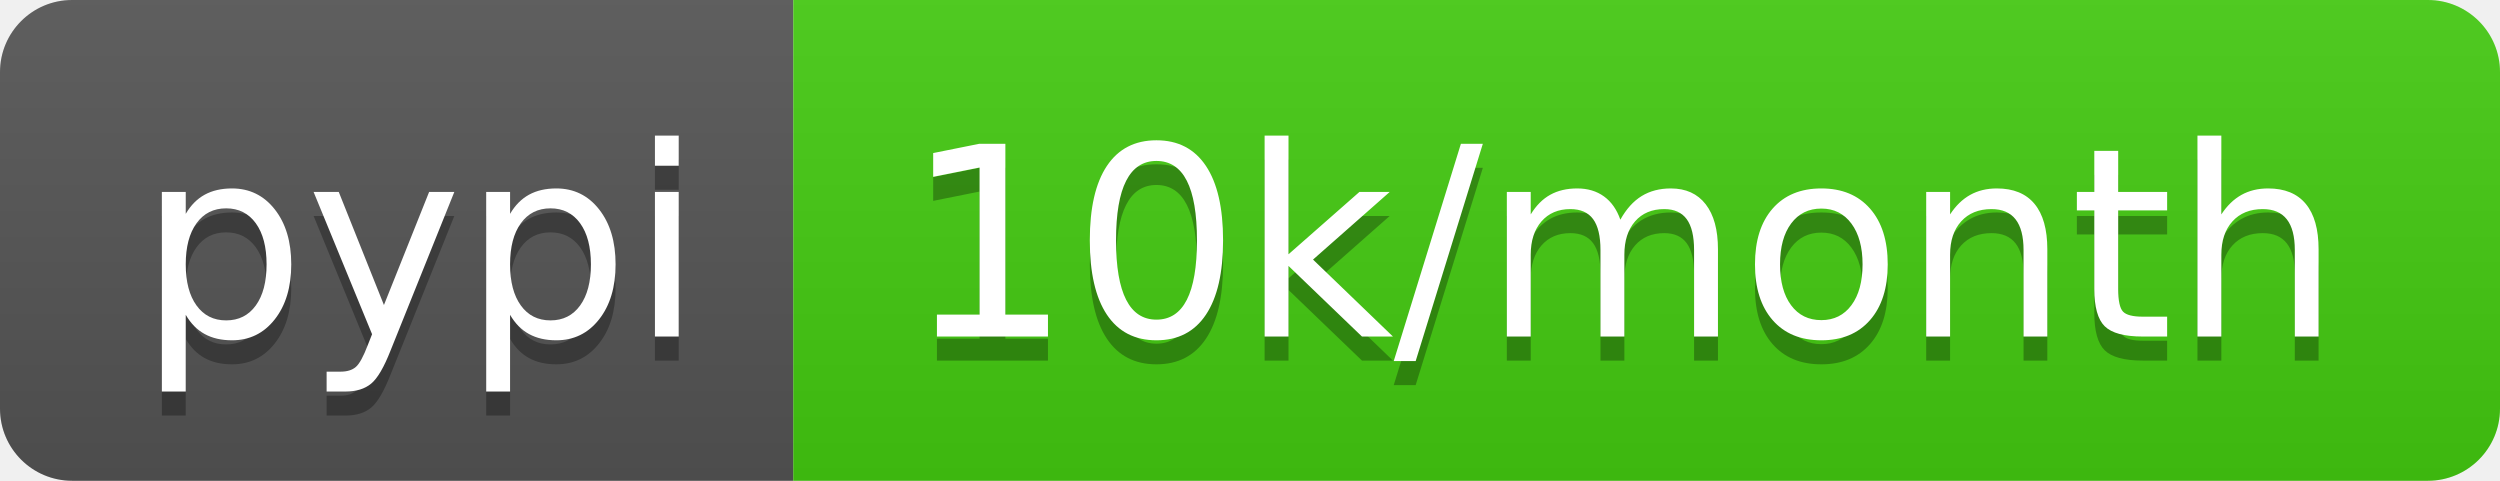
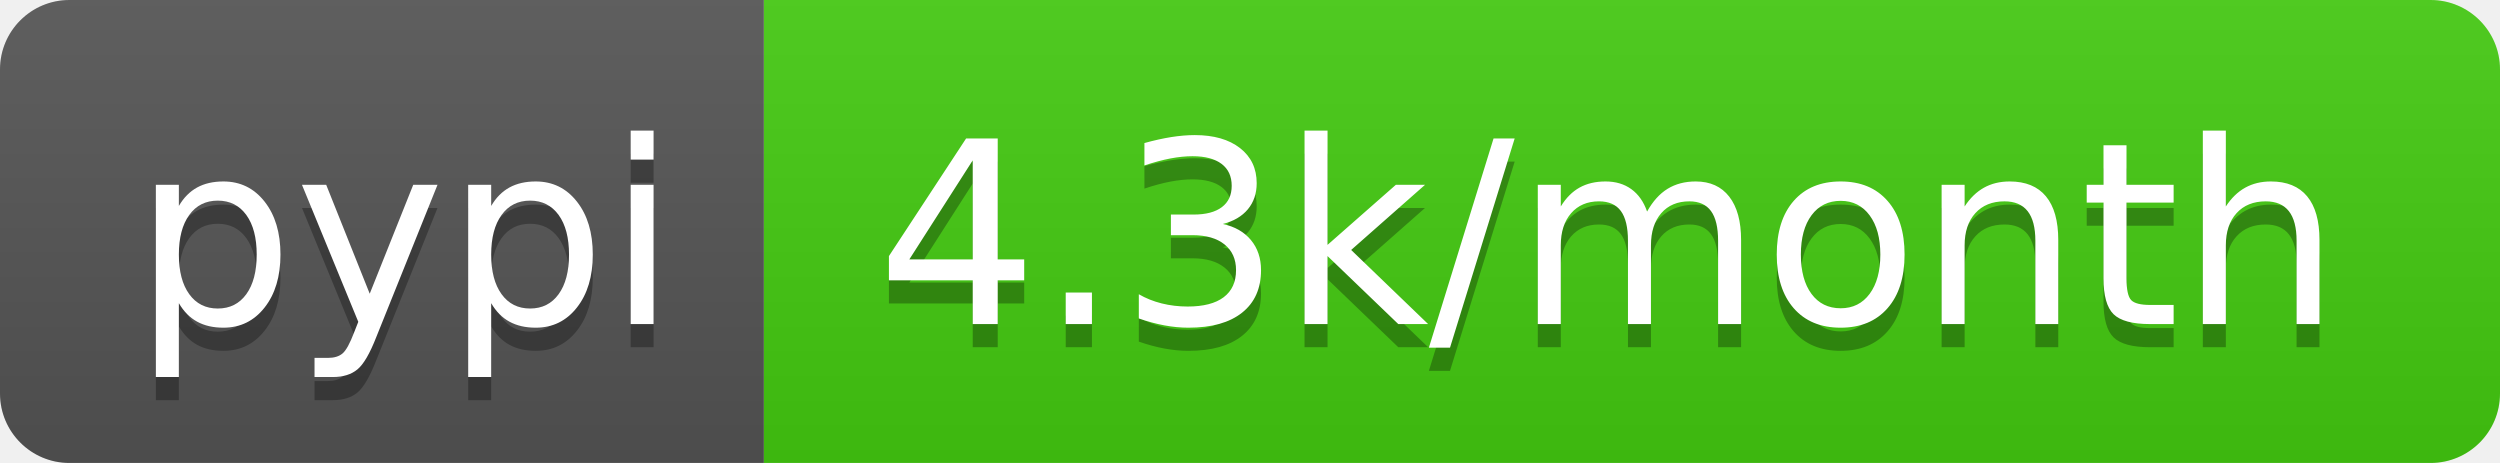
- <svg xmlns="http://www.w3.org/2000/svg" width="104" height="20" role="img" aria-label="pypi: 10k/month">
+ <svg xmlns="http://www.w3.org/2000/svg" width="108" height="20" role="img" aria-label="pypi: 4.3k/month">
  <linearGradient id="s" x2="0" y2="100%">
    <stop offset="0" stop-color="#bbb" stop-opacity=".1" />
    <stop offset="1" stop-opacity=".1" />
  </linearGradient>
  <clipPath id="r">
-     <rect width="104" height="20" rx="3" fill="#fff" />
+     <rect width="108" height="20" rx="3" fill="#fff" />
  </clipPath>
  <g clip-path="url(#r)">
    <rect width="33" height="20" fill="#555" />
-     <rect x="33" width="71" height="20" fill="#4c1" />
-     <rect width="104" height="20" fill="url(#s)" />
+     <rect x="33" width="75" height="20" fill="#4c1" />
+     <rect width="108" height="20" fill="url(#s)" />
  </g>
  <g fill="#fff" text-anchor="middle" font-family="Verdana,Geneva,DejaVu Sans,sans-serif" text-rendering="geometricPrecision" font-size="110">
    <text aria-hidden="true" x="175" y="150" fill="#010101" fill-opacity=".3" transform="scale(.1)" textLength="230">pypi</text>
    <text x="175" y="140" transform="scale(.1)" fill="#fff" textLength="230">pypi</text>
-     <text aria-hidden="true" x="675" y="150" fill="#010101" fill-opacity=".3" transform="scale(.1)" textLength="610">10k/month</text>
-     <text x="675" y="140" transform="scale(.1)" fill="#fff" textLength="610">10k/month</text>
+     <text aria-hidden="true" x="695" y="150" fill="#010101" fill-opacity=".3" transform="scale(.1)" textLength="650">4.3k/month</text>
+     <text x="695" y="140" transform="scale(.1)" fill="#fff" textLength="650">4.3k/month</text>
  </g>
</svg>
